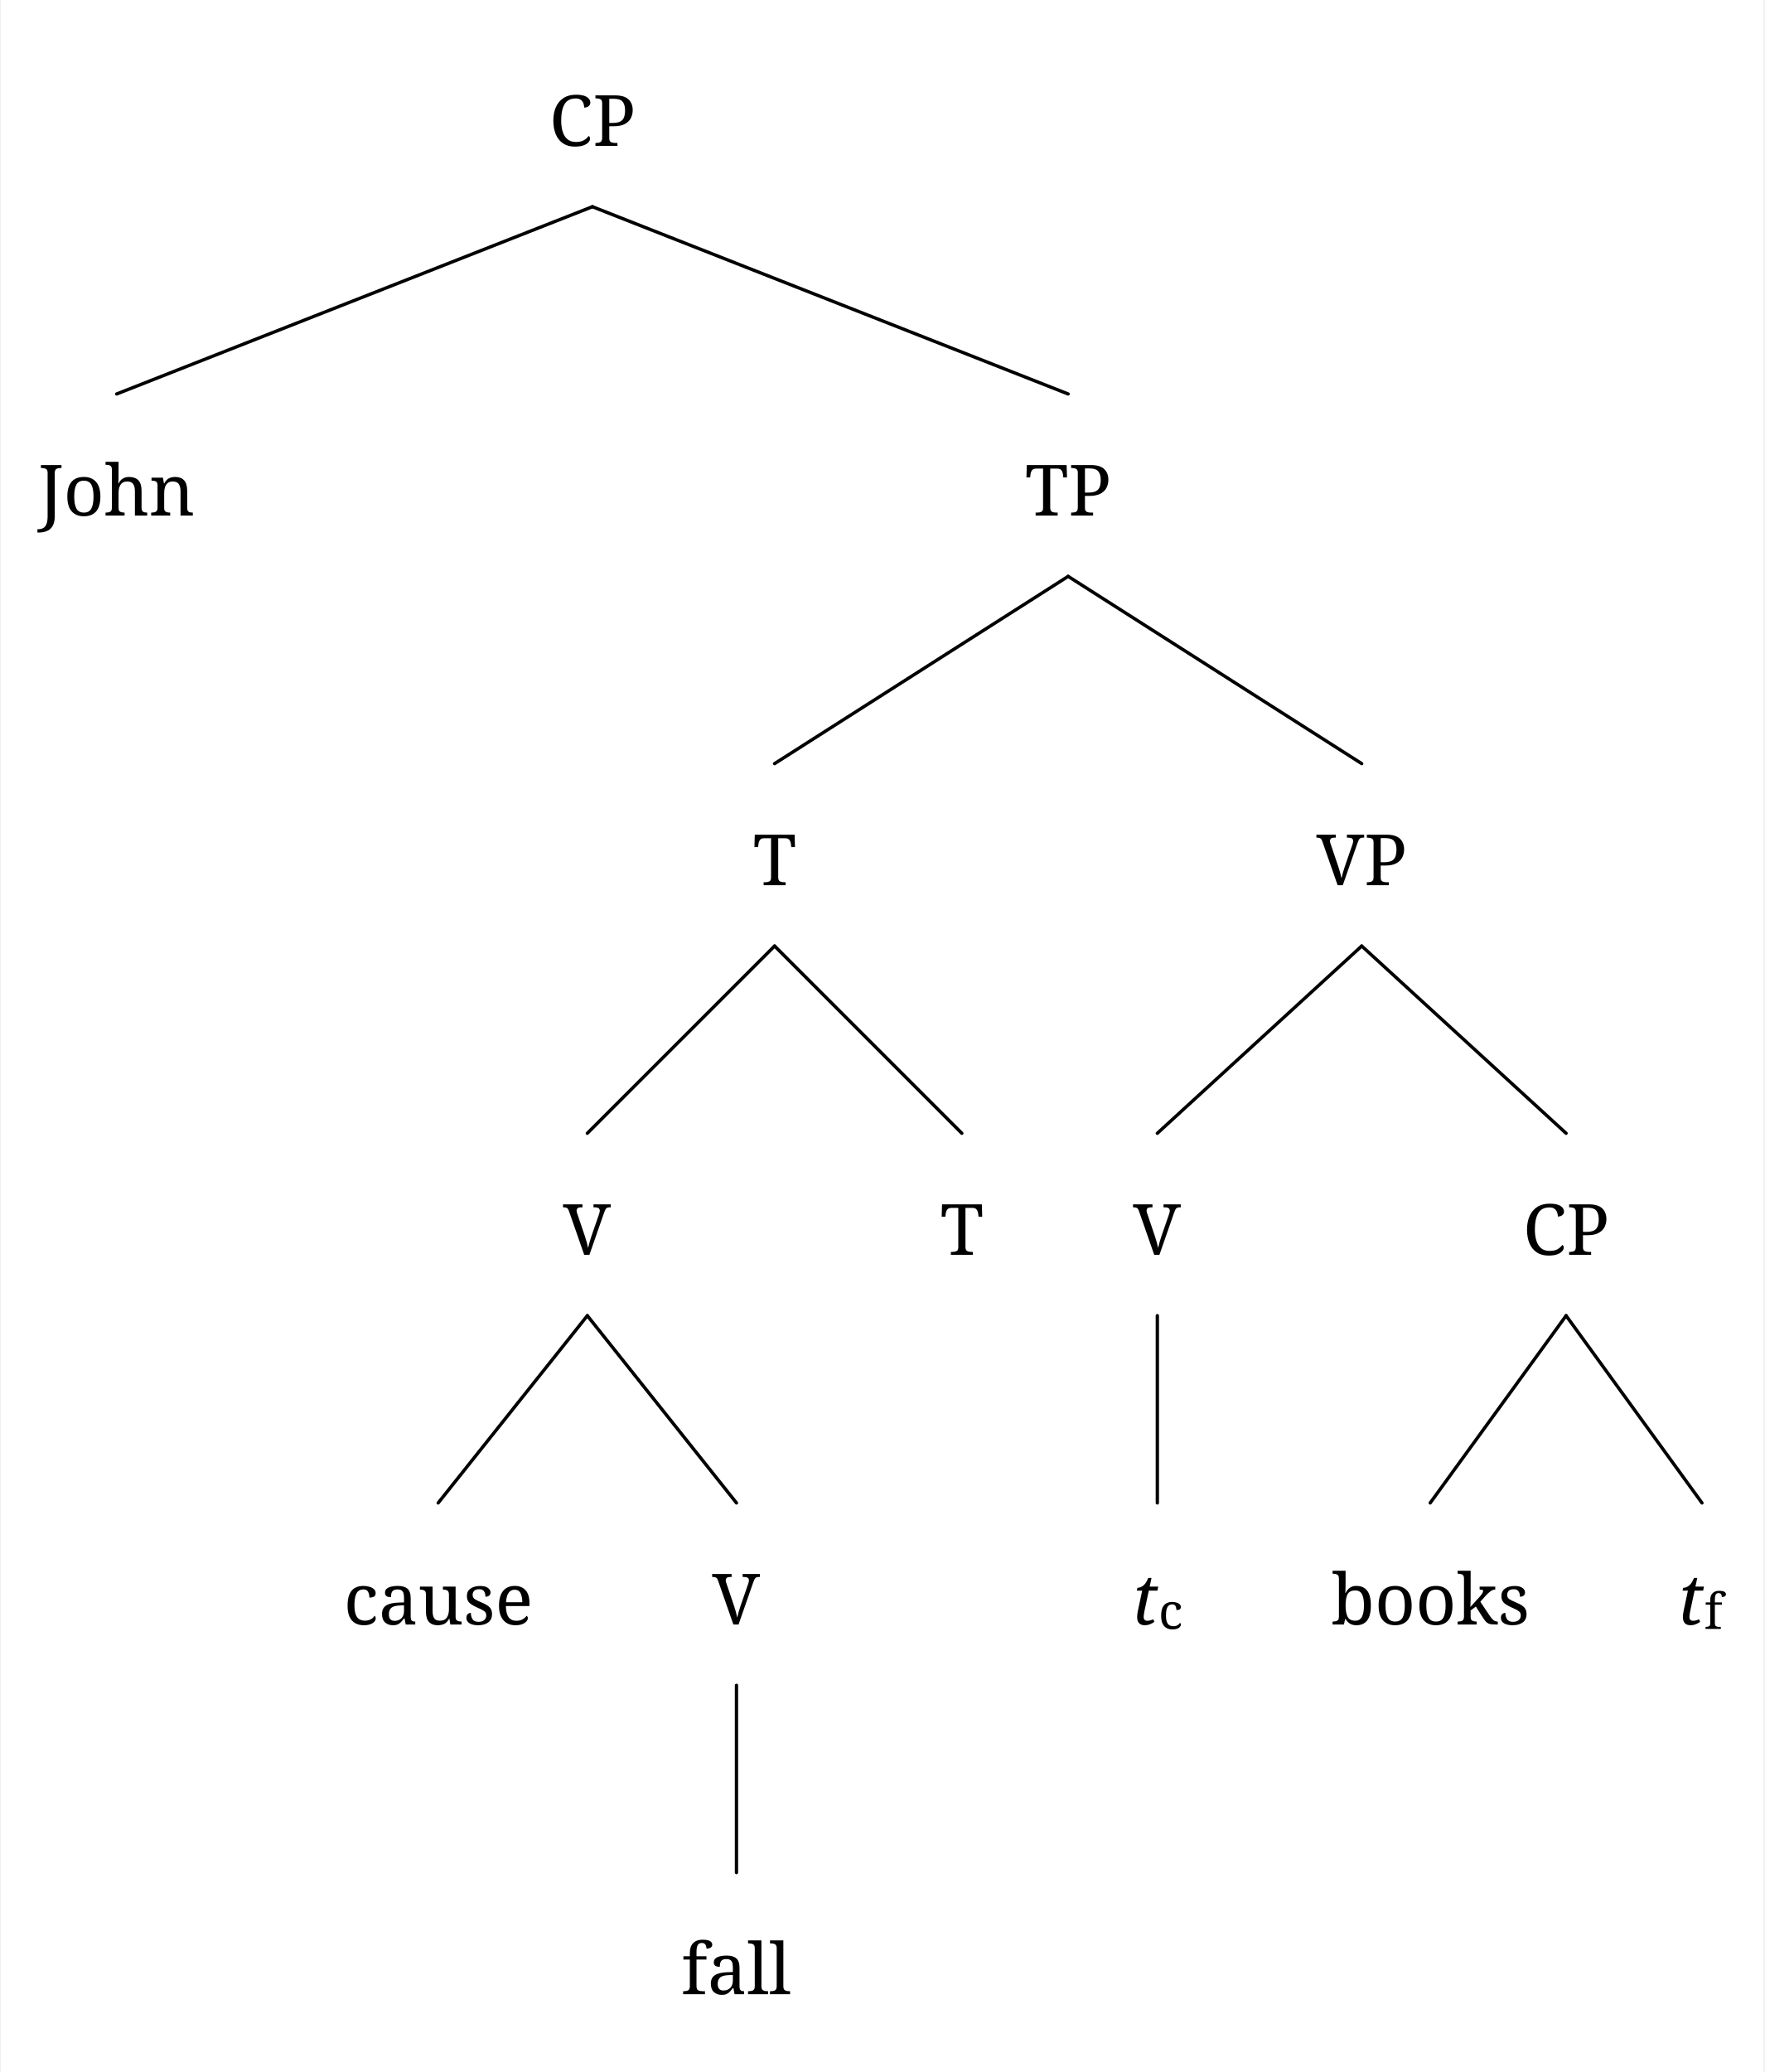
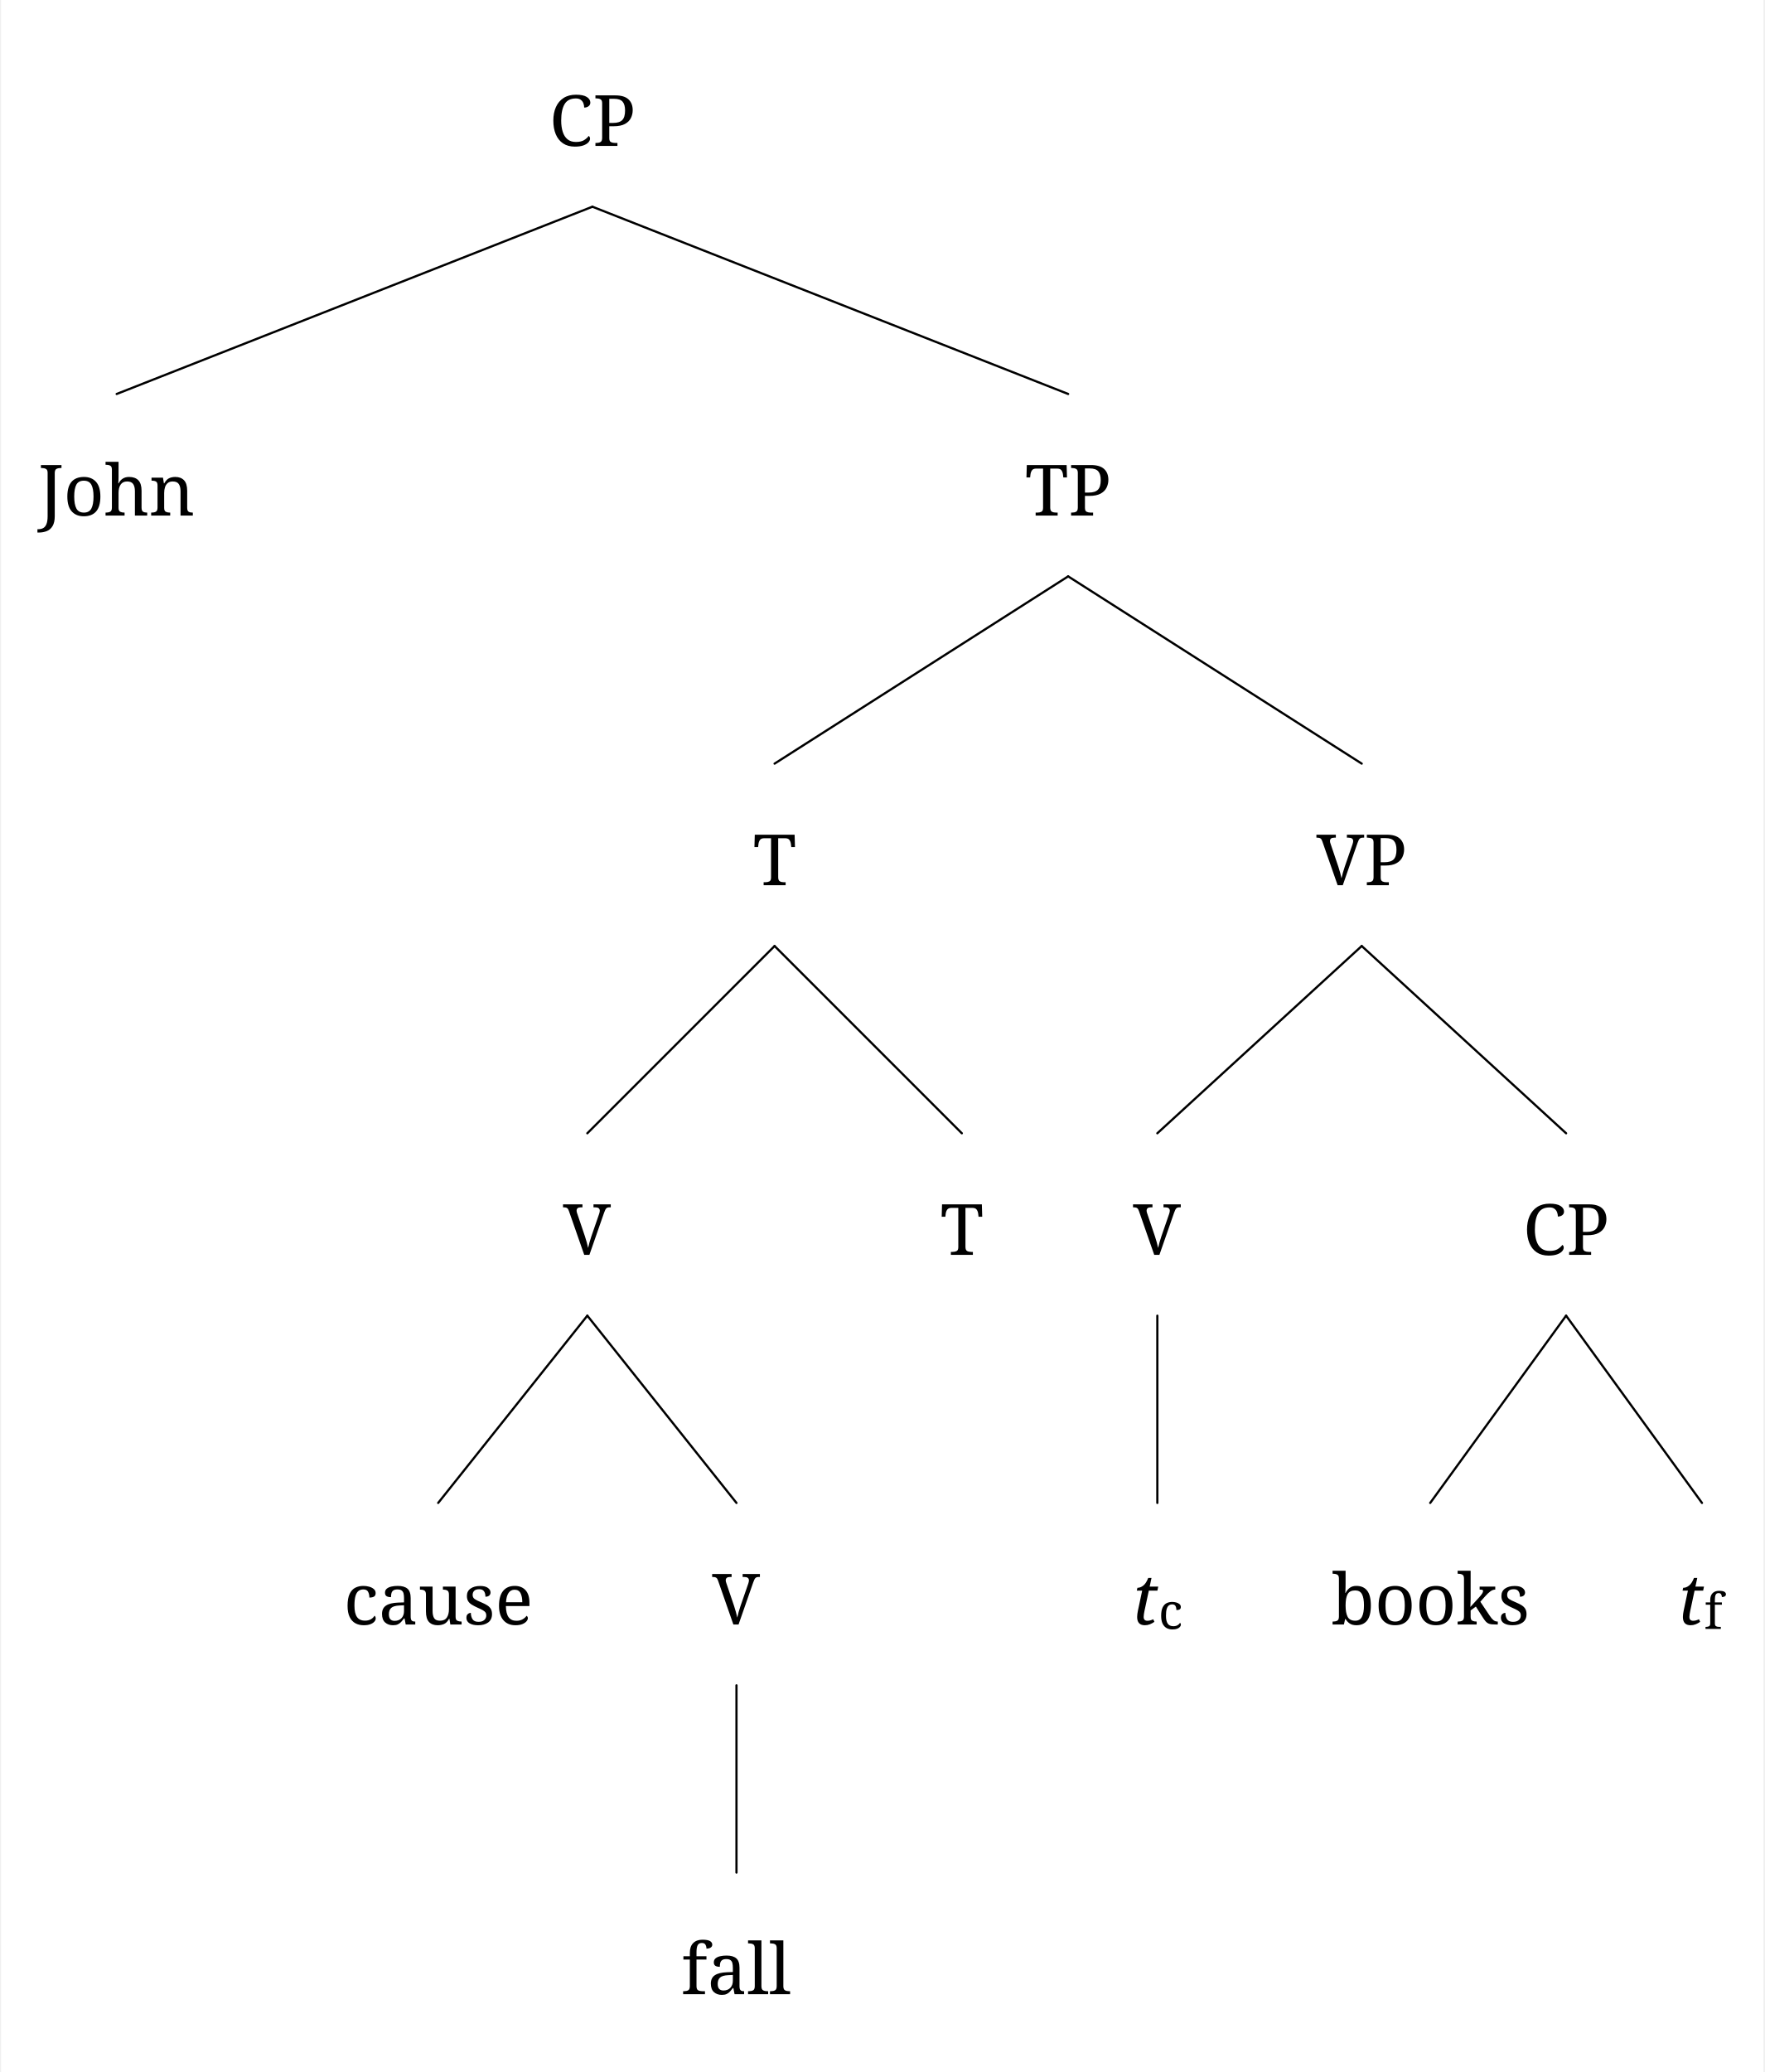
<svg xmlns="http://www.w3.org/2000/svg" width="1577.8" height="1852.4" viewBox="0, 0, 1594.6, 1874.4" version="1.1">
  <defs>
    <marker id="arrow" markerUnits="userSpaceOnUse" viewBox="0 0 10 10" refX="10" refY="5" markerWidth="33.6" markerHeight="33.6" orient="auto">
      <path d="M 0 0 L 10 5 L 0 10" fill="black" />
    </marker>
    <marker id="arrowBackward" markerUnits="userSpaceOnUse" viewBox="0 0 10 10" refX="5" refY="5" markerWidth="33.6" markerHeight="33.6" orient="auto">
      <path d="M 0 0 L 10 5 L 0 10 z" fill="black" />
    </marker>
    <marker id="arrowForward" markerUnits="userSpaceOnUse" viewBox="0 0 10 10" refX="5" refY="5" markerWidth="33.6" markerHeight="33.6" orient="auto">
      <path d="M 10 0 L 0 5 L 10 10 z" fill="black" />
    </marker>
    <marker id="arrowBothways" markerUnits="userSpaceOnUse" viewBox="0 0 30 10" refX="15" refY="5" markerWidth="100.8" markerHeight="33.6" orient="auto">
      <path d="M 0 5 L 10 0 L 10 5 L 20 5 L 20 0 L 30 5 L 20 10 L 20 5 L 10 5 L 10 10 z" fill="black" />
    </marker>
    <pattern id="hatchBlack" x="10" y="10" width="10" height="10" patternUnits="userSpaceOnUse" patternTransform="rotate(45)">
      <line x1="0" y="0" x2="0" y2="10" stroke="black" stroke-width="4" />
    </pattern>
    <pattern id="hatchForNode" x="10" y="10" width="10" height="10" patternUnits="userSpaceOnUse" patternTransform="rotate(45)">
      <line x1="0" y="0" x2="0" y2="10" stroke="black" stroke-width="4" />
    </pattern>
    <pattern id="hatchForLeaf" x="10" y="10" width="10" height="10" patternUnits="userSpaceOnUse" patternTransform="rotate(45)">
      <line x1="0" y="0" x2="0" y2="10" stroke="black" stroke-width="4" />
    </pattern>
  </defs>
  <rect x="0" y="0" width="1594.6" height="1874.4" stroke="none" fill="white" />"
- <text white-space="pre" alignment-baseline="text-top" style="fill: black; font-size: 64px;" x="496.05" y="132.0">
+ <text white-space="pre" alignment-baseline="text-top" style="fill: black; storoke-width: 0; font-size: 64px;" x="496.05" y="132.0">
    <tspan x="496.05" y="132.0" style="" text-decoration="" font-family="'Noto Serif', 'Noto Serif JP', OpenMoji, 'OpenMoji Color', 'OpenMoji Black', serif">CP</tspan>
  </text>
-   <text white-space="pre" alignment-baseline="text-top" style="fill: black; font-size: 64px;" x="33.6" y="466.4">
+   <text white-space="pre" alignment-baseline="text-top" style="fill: black; storoke-width: 0; font-size: 64px;" x="33.6" y="466.4">
    <tspan x="33.6" y="466.4" style="" text-decoration="" font-family="'Noto Serif', 'Noto Serif JP', OpenMoji, 'OpenMoji Color', 'OpenMoji Black', serif">John</tspan>
  </text>
-   <text white-space="pre" alignment-baseline="text-top" style="fill: black; font-size: 64px;" x="926.5" y="466.4">
+   <text white-space="pre" alignment-baseline="text-top" style="fill: black; storoke-width: 0; font-size: 64px;" x="926.5" y="466.4">
    <tspan x="926.5" y="466.4" style="" text-decoration="" font-family="'Noto Serif', 'Noto Serif JP', OpenMoji, 'OpenMoji Color', 'OpenMoji Black', serif">TP</tspan>
  </text>
-   <text white-space="pre" alignment-baseline="text-top" style="fill: black; font-size: 64px;" x="680.375" y="800.8">
+   <text white-space="pre" alignment-baseline="text-top" style="fill: black; storoke-width: 0; font-size: 64px;" x="680.375" y="800.8">
    <tspan x="680.375" y="800.8" style="" text-decoration="" font-family="'Noto Serif', 'Noto Serif JP', OpenMoji, 'OpenMoji Color', 'OpenMoji Black', serif">T</tspan>
  </text>
-   <text white-space="pre" alignment-baseline="text-top" style="fill: black; font-size: 64px;" x="508.45" y="1135.2">
+   <text white-space="pre" alignment-baseline="text-top" style="fill: black; storoke-width: 0; font-size: 64px;" x="508.45" y="1135.2">
    <tspan x="508.45" y="1135.2" style="" text-decoration="" font-family="'Noto Serif', 'Noto Serif JP', OpenMoji, 'OpenMoji Color', 'OpenMoji Black', serif">V</tspan>
  </text>
-   <text white-space="pre" alignment-baseline="text-top" style="fill: black; font-size: 64px;" x="310" y="1469.6">
+   <text white-space="pre" alignment-baseline="text-top" style="fill: black; storoke-width: 0; font-size: 64px;" x="310" y="1469.6">
    <tspan x="310" y="1469.6" style="" text-decoration="" font-family="'Noto Serif', 'Noto Serif JP', OpenMoji, 'OpenMoji Color', 'OpenMoji Black', serif">cause</tspan>
  </text>
-   <text white-space="pre" alignment-baseline="text-top" style="fill: black; font-size: 64px;" x="643.4" y="1469.6">
+   <text white-space="pre" alignment-baseline="text-top" style="fill: black; storoke-width: 0; font-size: 64px;" x="643.4" y="1469.6">
    <tspan x="643.4" y="1469.6" style="" text-decoration="" font-family="'Noto Serif', 'Noto Serif JP', OpenMoji, 'OpenMoji Color', 'OpenMoji Black', serif">V</tspan>
  </text>
-   <text white-space="pre" alignment-baseline="text-top" style="fill: black; font-size: 64px;" x="615.4" y="1804.0">
+   <text white-space="pre" alignment-baseline="text-top" style="fill: black; storoke-width: 0; font-size: 64px;" x="615.4" y="1804.0">
    <tspan x="615.4" y="1804.0" style="" text-decoration="" font-family="'Noto Serif', 'Noto Serif JP', OpenMoji, 'OpenMoji Color', 'OpenMoji Black', serif">fall</tspan>
  </text>
-   <text white-space="pre" alignment-baseline="text-top" style="fill: black; font-size: 64px;" x="849.8" y="1135.2">
+   <text white-space="pre" alignment-baseline="text-top" style="fill: black; storoke-width: 0; font-size: 64px;" x="849.8" y="1135.2">
    <tspan x="849.8" y="1135.2" style="" text-decoration="" font-family="'Noto Serif', 'Noto Serif JP', OpenMoji, 'OpenMoji Color', 'OpenMoji Black', serif">T</tspan>
  </text>
-   <text white-space="pre" alignment-baseline="text-top" style="fill: black; font-size: 64px;" x="1190.125" y="800.8">
+   <text white-space="pre" alignment-baseline="text-top" style="fill: black; storoke-width: 0; font-size: 64px;" x="1190.125" y="800.8">
    <tspan x="1190.125" y="800.8" style="" text-decoration="" font-family="'Noto Serif', 'Noto Serif JP', OpenMoji, 'OpenMoji Color', 'OpenMoji Black', serif">VP</tspan>
  </text>
-   <text white-space="pre" alignment-baseline="text-top" style="fill: black; font-size: 64px;" x="1024.2" y="1135.2">
+   <text white-space="pre" alignment-baseline="text-top" style="fill: black; storoke-width: 0; font-size: 64px;" x="1024.2" y="1135.2">
    <tspan x="1024.2" y="1135.2" style="" text-decoration="" font-family="'Noto Serif', 'Noto Serif JP', OpenMoji, 'OpenMoji Color', 'OpenMoji Black', serif">V</tspan>
  </text>
-   <text white-space="pre" alignment-baseline="text-top" style="fill: black; font-size: 64px;" x="1023.2" y="1469.6">
+   <text white-space="pre" alignment-baseline="text-top" style="fill: black; storoke-width: 0; font-size: 64px;" x="1023.2" y="1469.6">
    <tspan x="1023.2" y="1469.6" style="font-style: italic; " text-decoration="" font-family="'Noto Serif', 'Noto Serif JP', OpenMoji, 'OpenMoji Color', 'OpenMoji Black', serif">t</tspan>
    <tspan x="1047.2" y="1473.6" style="font-size: 70%; " text-decoration="" font-family="'Noto Serif', 'Noto Serif JP', OpenMoji, 'OpenMoji Color', 'OpenMoji Black', serif">c</tspan>
  </text>
-   <text white-space="pre" alignment-baseline="text-top" style="fill: black; font-size: 64px;" x="1377.05" y="1135.2">
+   <text white-space="pre" alignment-baseline="text-top" style="fill: black; storoke-width: 0; font-size: 64px;" x="1377.05" y="1135.2">
    <tspan x="1377.05" y="1135.2" style="" text-decoration="" font-family="'Noto Serif', 'Noto Serif JP', OpenMoji, 'OpenMoji Color', 'OpenMoji Black', serif">CP</tspan>
  </text>
-   <text white-space="pre" alignment-baseline="text-top" style="fill: black; font-size: 64px;" x="1203.6" y="1469.6">
+   <text white-space="pre" alignment-baseline="text-top" style="fill: black; storoke-width: 0; font-size: 64px;" x="1203.6" y="1469.6">
    <tspan x="1203.6" y="1469.6" style="" text-decoration="" font-family="'Noto Serif', 'Noto Serif JP', OpenMoji, 'OpenMoji Color', 'OpenMoji Black', serif">books</tspan>
  </text>
-   <text white-space="pre" alignment-baseline="text-top" style="fill: black; font-size: 64px;" x="1517.0" y="1469.6">
+   <text white-space="pre" alignment-baseline="text-top" style="fill: black; storoke-width: 0; font-size: 64px;" x="1517.0" y="1469.6">
    <tspan x="1517.0" y="1469.6" style="font-style: italic; " text-decoration="" font-family="'Noto Serif', 'Noto Serif JP', OpenMoji, 'OpenMoji Color', 'OpenMoji Black', serif">t</tspan>
    <tspan x="1541.0" y="1473.6" style="font-size: 70%; " text-decoration="" font-family="'Noto Serif', 'Noto Serif JP', OpenMoji, 'OpenMoji Color', 'OpenMoji Black', serif">f</tspan>
  </text>
-   <line style="stroke:black; stroke-width:3; stroke-linejoin:round; stroke-linecap:round;" x1="104.6" y1="356.4" x2="535.05" y2="187.0" />
-   <line style="stroke:black; stroke-width:3; stroke-linejoin:round; stroke-linecap:round;" x1="965.5" y1="356.4" x2="535.05" y2="187.0" />
-   <line style="stroke:black; stroke-width:3; stroke-linejoin:round; stroke-linecap:round;" x1="699.875" y1="690.8" x2="965.5" y2="521.4" />
-   <line style="stroke:black; stroke-width:3; stroke-linejoin:round; stroke-linecap:round;" x1="1231.125" y1="690.8" x2="965.5" y2="521.4" />
-   <line style="stroke:black; stroke-width:3; stroke-linejoin:round; stroke-linecap:round;" x1="530.45" y1="1025.2" x2="699.875" y2="855.8" />
-   <line style="stroke:black; stroke-width:3; stroke-linejoin:round; stroke-linecap:round;" x1="869.3" y1="1025.2" x2="699.875" y2="855.8" />
-   <line style="stroke:black; stroke-width:3; stroke-linejoin:round; stroke-linecap:round;" x1="395.5" y1="1359.6" x2="530.45" y2="1190.2" />
-   <line style="stroke:black; stroke-width:3; stroke-linejoin:round; stroke-linecap:round;" x1="665.4" y1="1359.6" x2="530.45" y2="1190.2" />
-   <line style="stroke:black; stroke-width:3; stroke-linejoin:round; stroke-linecap:round;" x1="665.4" y1="1694.0" x2="665.4" y2="1524.6" />
-   <line style="stroke:black; stroke-width:3; stroke-linejoin:round; stroke-linecap:round;" x1="1046.2" y1="1025.2" x2="1231.125" y2="855.8" />
-   <line style="stroke:black; stroke-width:3; stroke-linejoin:round; stroke-linecap:round;" x1="1416.05" y1="1025.2" x2="1231.125" y2="855.8" />
-   <line style="stroke:black; stroke-width:3; stroke-linejoin:round; stroke-linecap:round;" x1="1046.2" y1="1359.6" x2="1046.2" y2="1190.2" />
-   <line style="stroke:black; stroke-width:3; stroke-linejoin:round; stroke-linecap:round;" x1="1293.1" y1="1359.6" x2="1416.05" y2="1190.2" />
-   <line style="stroke:black; stroke-width:3; stroke-linejoin:round; stroke-linecap:round;" x1="1539.0" y1="1359.6" x2="1416.05" y2="1190.2" />
+   <line style="fill: none; stroke:black; stroke-width:2; stroke-linejoin:round; stroke-linecap:round;" x1="104.6" y1="356.4" x2="535.05" y2="187.0" />
+   <line style="fill: none; stroke:black; stroke-width:2; stroke-linejoin:round; stroke-linecap:round;" x1="965.5" y1="356.4" x2="535.05" y2="187.0" />
+   <line style="fill: none; stroke:black; stroke-width:2; stroke-linejoin:round; stroke-linecap:round;" x1="699.875" y1="690.8" x2="965.5" y2="521.4" />
+   <line style="fill: none; stroke:black; stroke-width:2; stroke-linejoin:round; stroke-linecap:round;" x1="1231.125" y1="690.8" x2="965.5" y2="521.4" />
+   <line style="fill: none; stroke:black; stroke-width:2; stroke-linejoin:round; stroke-linecap:round;" x1="530.45" y1="1025.2" x2="699.875" y2="855.8" />
+   <line style="fill: none; stroke:black; stroke-width:2; stroke-linejoin:round; stroke-linecap:round;" x1="869.3" y1="1025.2" x2="699.875" y2="855.8" />
+   <line style="fill: none; stroke:black; stroke-width:2; stroke-linejoin:round; stroke-linecap:round;" x1="395.5" y1="1359.6" x2="530.45" y2="1190.2" />
+   <line style="fill: none; stroke:black; stroke-width:2; stroke-linejoin:round; stroke-linecap:round;" x1="665.4" y1="1359.6" x2="530.45" y2="1190.2" />
+   <line style="fill: none; stroke:black; stroke-width:2; stroke-linejoin:round; stroke-linecap:round;" x1="665.4" y1="1694.0" x2="665.4" y2="1524.6" />
+   <line style="fill: none; stroke:black; stroke-width:2; stroke-linejoin:round; stroke-linecap:round;" x1="1046.2" y1="1025.2" x2="1231.125" y2="855.8" />
+   <line style="fill: none; stroke:black; stroke-width:2; stroke-linejoin:round; stroke-linecap:round;" x1="1416.05" y1="1025.2" x2="1231.125" y2="855.8" />
+   <line style="fill: none; stroke:black; stroke-width:2; stroke-linejoin:round; stroke-linecap:round;" x1="1046.2" y1="1359.6" x2="1046.2" y2="1190.2" />
+   <line style="fill: none; stroke:black; stroke-width:2; stroke-linejoin:round; stroke-linecap:round;" x1="1293.1" y1="1359.6" x2="1416.05" y2="1190.2" />
+   <line style="fill: none; stroke:black; stroke-width:2; stroke-linejoin:round; stroke-linecap:round;" x1="1539.0" y1="1359.6" x2="1416.05" y2="1190.2" />
</svg>
